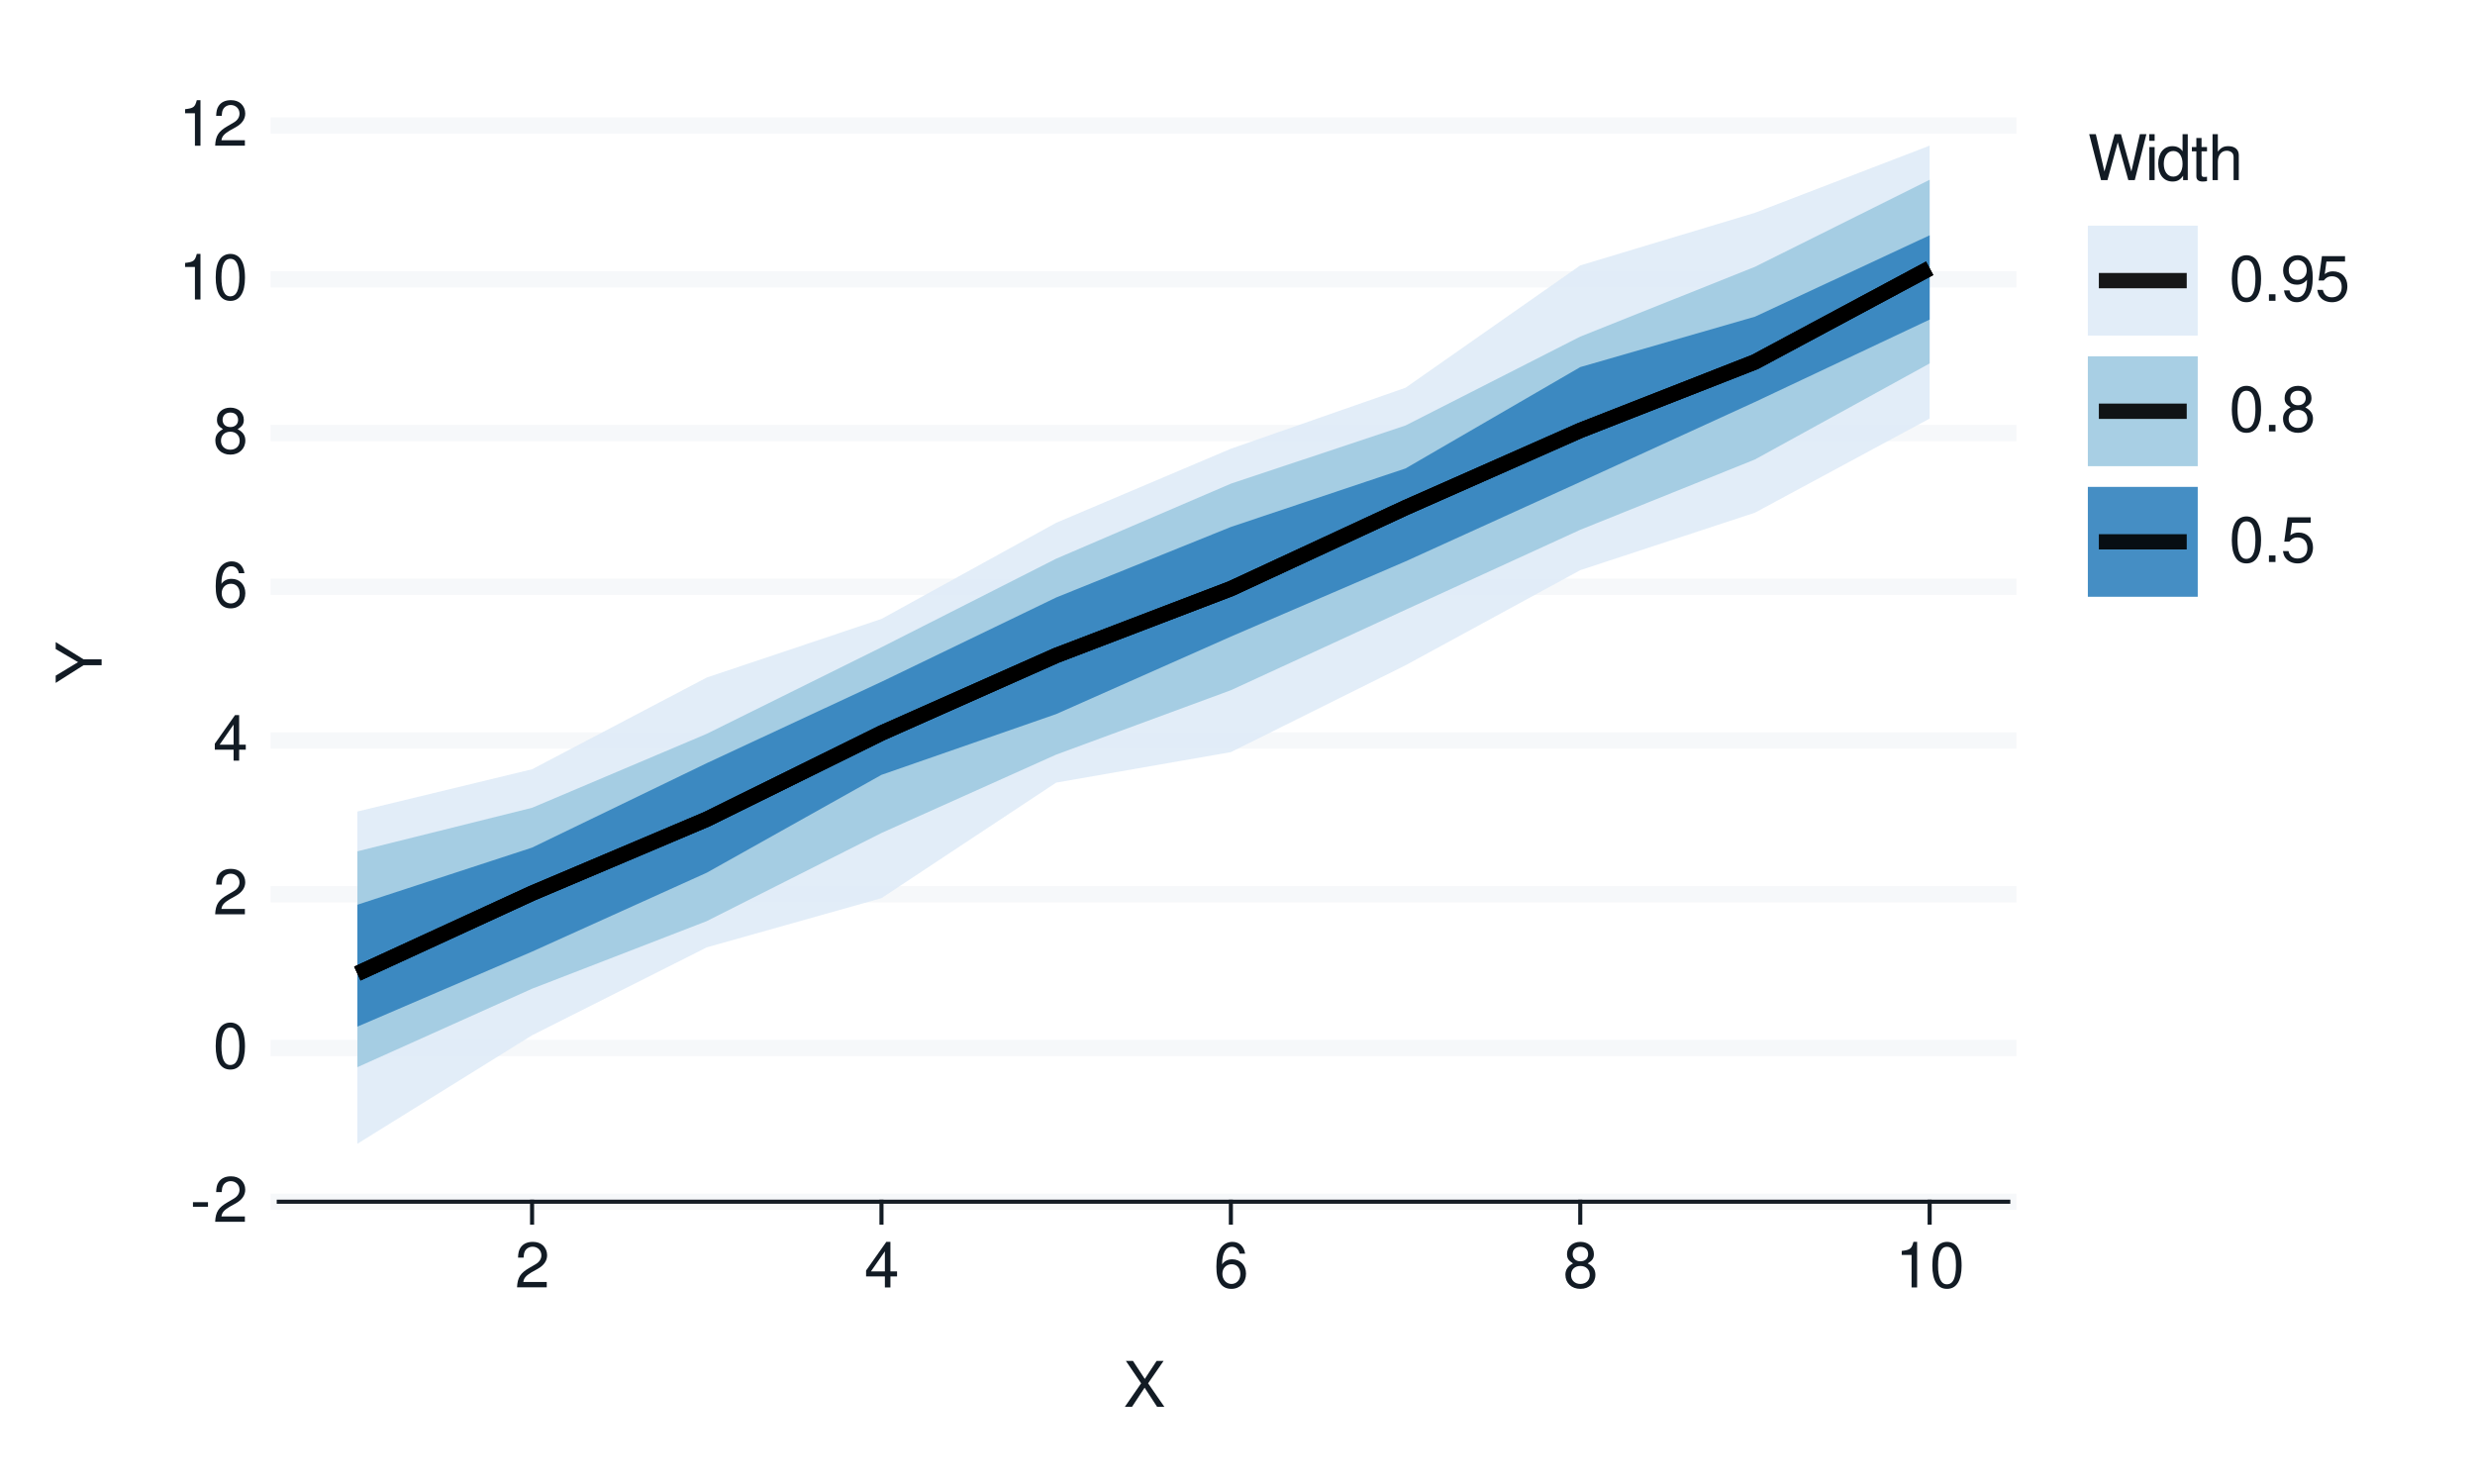
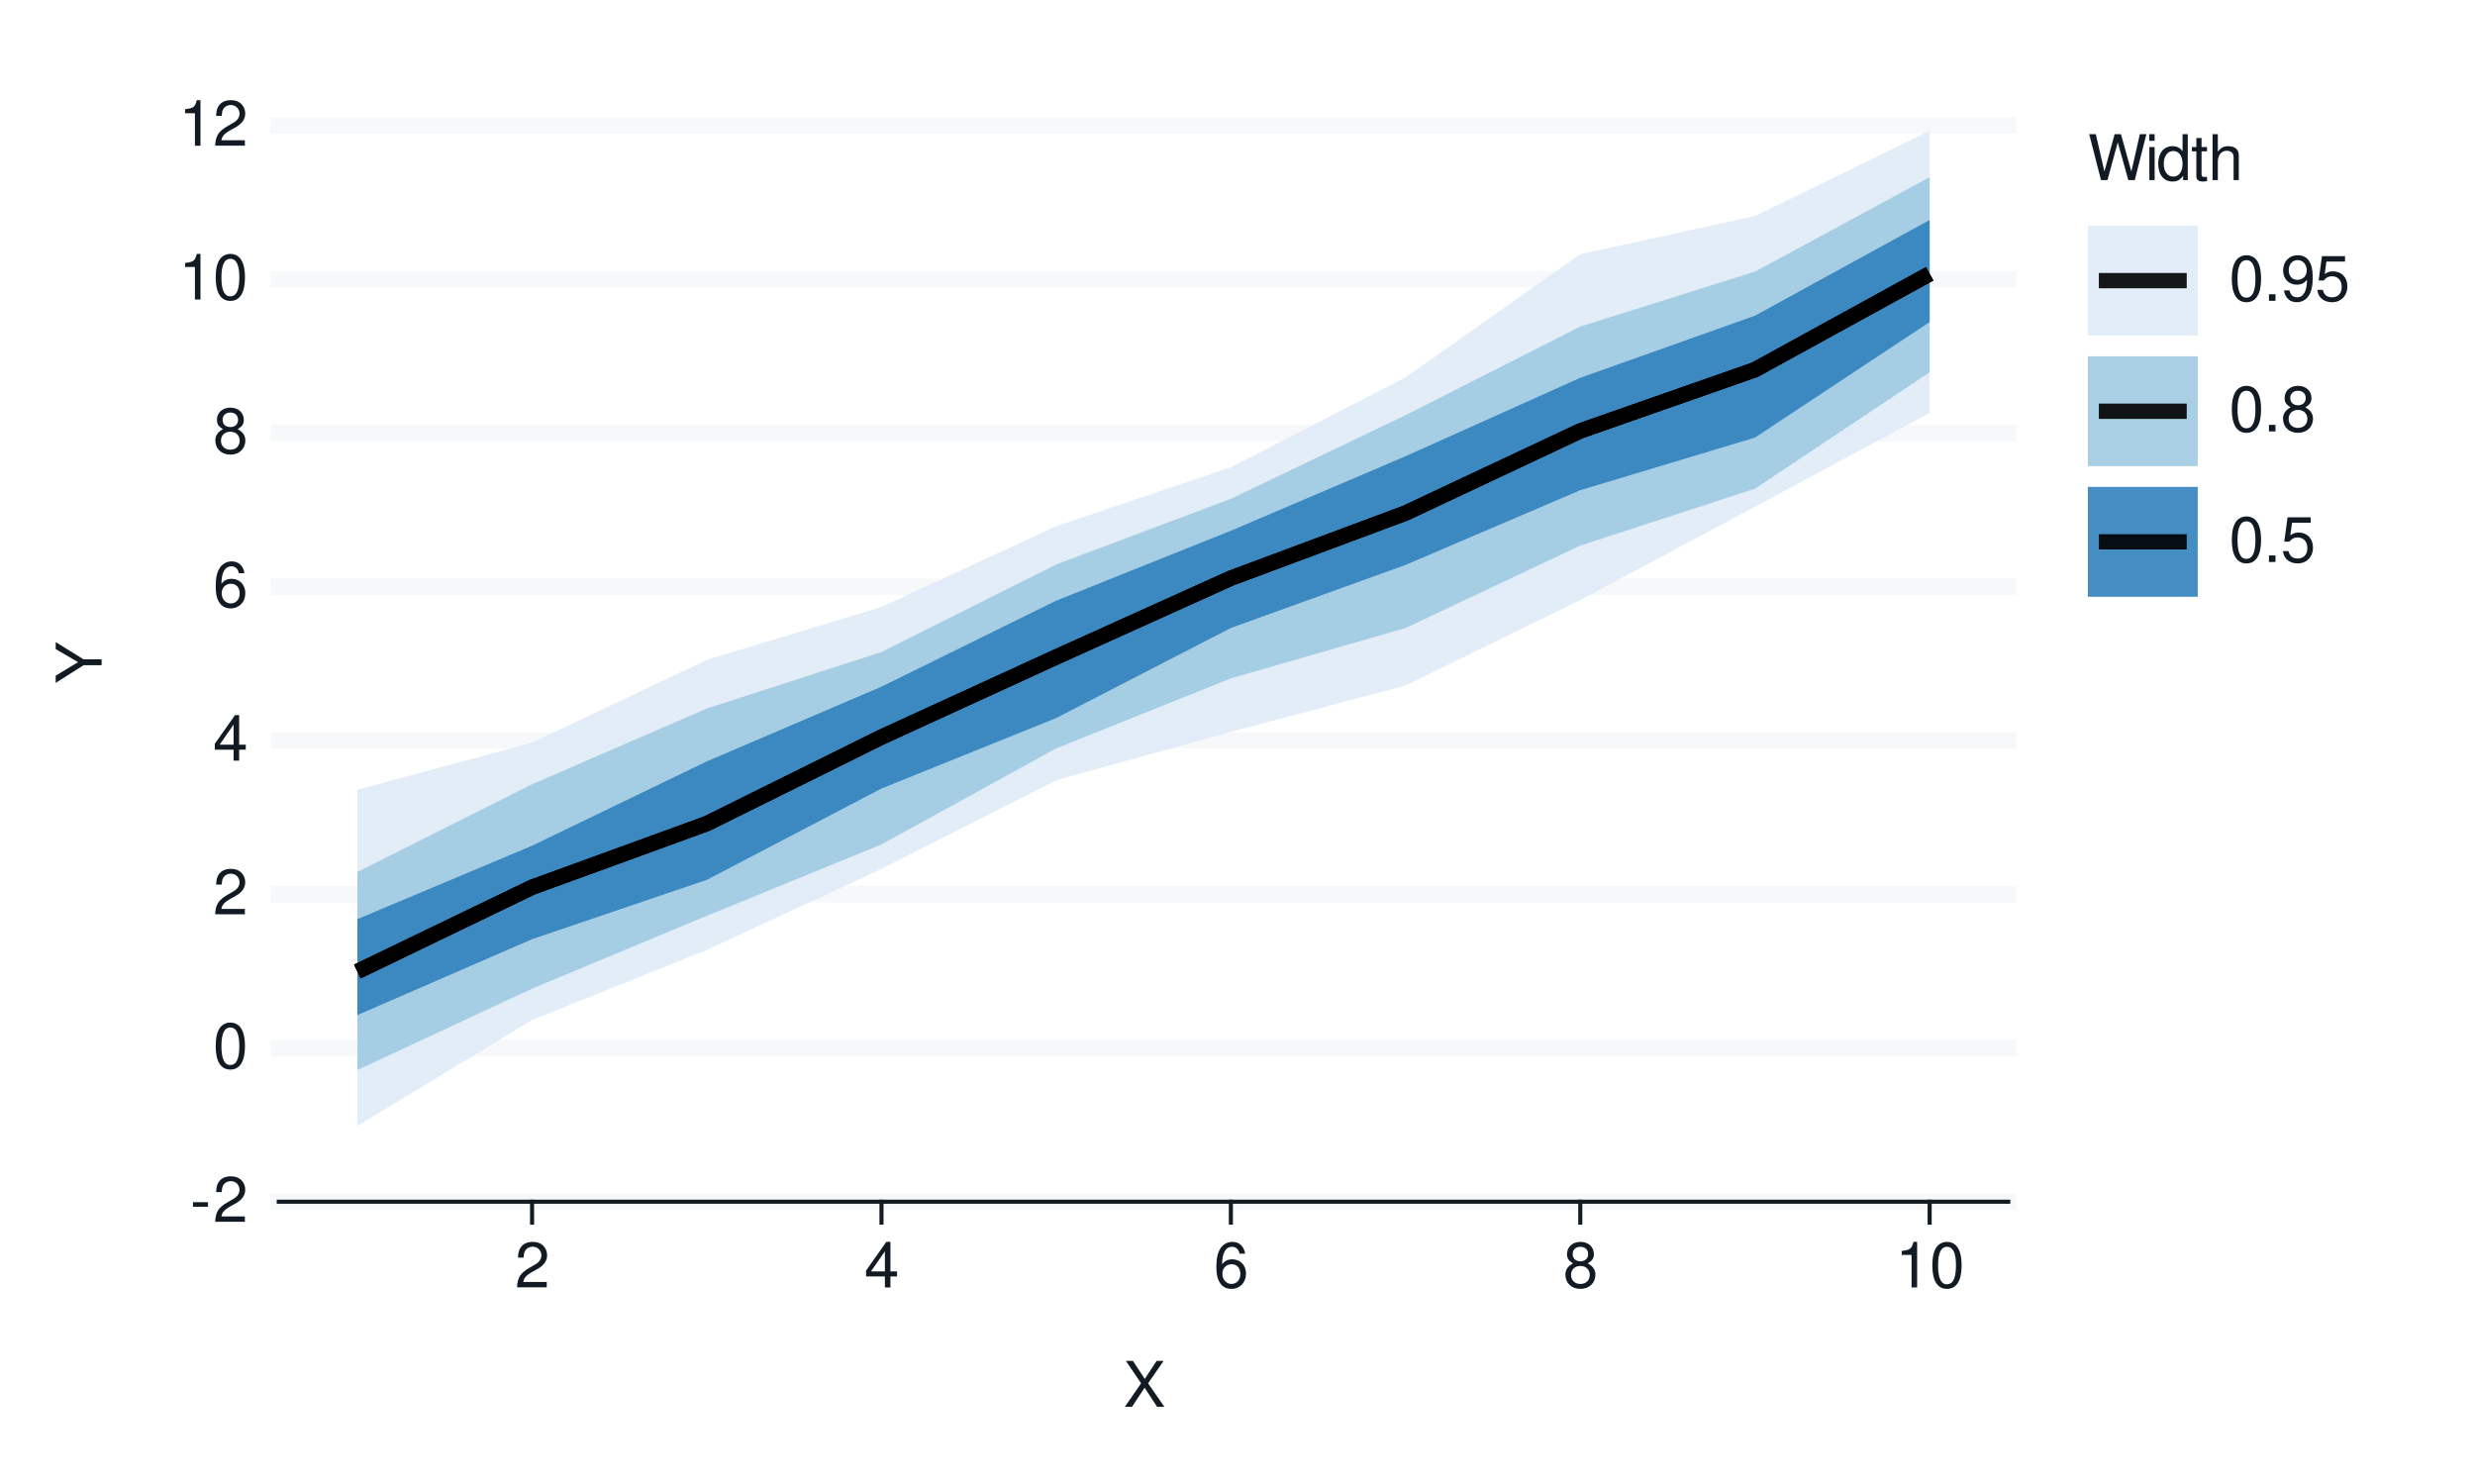
<svg xmlns="http://www.w3.org/2000/svg" xmlns:xlink="http://www.w3.org/1999/xlink" width="432pt" height="259pt" viewBox="0 0 432 259" version="1.1">
  <defs>
    <g>
      <symbol overflow="visible" id="glyph0-0">
        <path style="stroke:none;" d="" />
      </symbol>
      <symbol overflow="visible" id="glyph0-1">
        <path style="stroke:none;" d="M 3.125 -3.438 L 0.5 -3.438 L 0.5 -2.641 L 3.125 -2.641 Z M 3.125 -3.438 " />
      </symbol>
      <symbol overflow="visible" id="glyph0-2">
        <path style="stroke:none;" d="M 5.562 -0.953 L 1.469 -0.953 C 1.562 -1.609 1.906 -2.031 2.875 -2.625 L 3.969 -3.234 C 5.062 -3.844 5.625 -4.656 5.625 -5.625 C 5.625 -6.297 5.359 -6.906 4.891 -7.344 C 4.438 -7.75 3.859 -7.953 3.125 -7.953 C 2.141 -7.953 1.391 -7.594 0.969 -6.922 C 0.688 -6.5 0.578 -6 0.547 -5.203 L 1.516 -5.203 C 1.547 -5.734 1.609 -6.062 1.75 -6.328 C 2 -6.812 2.516 -7.109 3.094 -7.109 C 3.969 -7.109 4.625 -6.469 4.625 -5.609 C 4.625 -4.969 4.266 -4.422 3.578 -4.031 L 2.562 -3.438 C 0.938 -2.5 0.469 -1.75 0.375 -0.016 L 5.562 -0.016 Z M 5.562 -0.953 " />
      </symbol>
      <symbol overflow="visible" id="glyph0-3">
        <path style="stroke:none;" d="M 3.031 -7.953 C 2.297 -7.953 1.641 -7.625 1.234 -7.078 C 0.719 -6.375 0.469 -5.328 0.469 -3.844 C 0.469 -1.172 1.359 0.25 3.031 0.25 C 4.672 0.25 5.578 -1.172 5.578 -3.781 C 5.578 -5.328 5.328 -6.359 4.812 -7.078 C 4.406 -7.641 3.766 -7.953 3.031 -7.953 Z M 3.031 -7.094 C 4.062 -7.094 4.594 -6.031 4.594 -3.875 C 4.594 -1.609 4.078 -0.547 3 -0.547 C 1.984 -0.547 1.469 -1.656 1.469 -3.844 C 1.469 -6.031 1.984 -7.094 3.031 -7.094 Z M 3.031 -7.094 " />
      </symbol>
      <symbol overflow="visible" id="glyph0-4">
        <path style="stroke:none;" d="M 3.594 -1.922 L 3.594 0 L 4.562 0 L 4.562 -1.922 L 5.719 -1.922 L 5.719 -2.797 L 4.562 -2.797 L 4.562 -7.953 L 3.844 -7.953 L 0.312 -2.953 L 0.312 -1.922 Z M 3.594 -2.797 L 1.156 -2.797 L 3.594 -6.297 Z M 3.594 -2.797 " />
      </symbol>
      <symbol overflow="visible" id="glyph0-5">
        <path style="stroke:none;" d="M 5.484 -5.891 C 5.297 -7.188 4.453 -7.953 3.266 -7.953 C 2.406 -7.953 1.641 -7.531 1.172 -6.812 C 0.688 -6.031 0.469 -5.078 0.469 -3.625 C 0.469 -2.281 0.656 -1.438 1.141 -0.734 C 1.547 -0.094 2.234 0.25 3.094 0.25 C 4.578 0.25 5.641 -0.859 5.641 -2.406 C 5.641 -3.875 4.656 -4.906 3.25 -4.906 C 2.484 -4.906 1.875 -4.625 1.469 -4.031 C 1.469 -6 2.094 -7.094 3.203 -7.094 C 3.891 -7.094 4.359 -6.656 4.516 -5.891 Z M 3.141 -4.047 C 4.062 -4.047 4.656 -3.391 4.656 -2.328 C 4.656 -1.328 4 -0.609 3.109 -0.609 C 2.203 -0.609 1.516 -1.359 1.516 -2.375 C 1.516 -3.359 2.172 -4.047 3.141 -4.047 Z M 3.141 -4.047 " />
      </symbol>
      <symbol overflow="visible" id="glyph0-6">
        <path style="stroke:none;" d="M 4.297 -4.188 C 5.109 -4.688 5.375 -5.078 5.375 -5.828 C 5.375 -7.078 4.406 -7.953 3.031 -7.953 C 1.656 -7.953 0.688 -7.078 0.688 -5.844 C 0.688 -5.078 0.938 -4.703 1.734 -4.188 C 0.844 -3.734 0.406 -3.094 0.406 -2.219 C 0.406 -0.766 1.469 0.25 3.031 0.25 C 4.562 0.25 5.641 -0.766 5.641 -2.219 C 5.641 -3.094 5.203 -3.734 4.297 -4.188 Z M 3.031 -7.094 C 3.844 -7.094 4.375 -6.594 4.375 -5.812 C 4.375 -5.062 3.844 -4.562 3.031 -4.562 C 2.203 -4.562 1.672 -5.062 1.672 -5.828 C 1.672 -6.594 2.203 -7.094 3.031 -7.094 Z M 3.031 -3.75 C 4 -3.75 4.656 -3.109 4.656 -2.188 C 4.656 -1.234 4 -0.609 3 -0.609 C 2.062 -0.609 1.391 -1.25 1.391 -2.172 C 1.391 -3.125 2.047 -3.75 3.031 -3.75 Z M 3.031 -3.75 " />
      </symbol>
      <symbol overflow="visible" id="glyph0-7">
        <path style="stroke:none;" d="M 2.844 -5.672 L 2.844 0 L 3.812 0 L 3.812 -7.953 L 3.172 -7.953 C 2.844 -6.734 2.625 -6.562 1.125 -6.375 L 1.125 -5.672 Z M 2.844 -5.672 " />
      </symbol>
      <symbol overflow="visible" id="glyph0-8">
        <path style="stroke:none;" d="M 4.297 -4.109 L 7 -8.016 L 5.781 -8.016 L 3.719 -4.875 L 1.656 -8.016 L 0.422 -8.016 L 3.078 -4.109 L 0.234 0 L 1.484 0 L 3.688 -3.344 L 5.875 0 L 7.141 0 Z M 4.297 -4.109 " />
      </symbol>
      <symbol overflow="visible" id="glyph0-9">
        <path style="stroke:none;" d="M 8.188 0 L 10.219 -8.016 L 9.078 -8.016 L 7.594 -1.5 L 5.781 -8.016 L 4.672 -8.016 L 2.891 -1.5 L 1.391 -8.016 L 0.234 -8.016 L 2.297 0 L 3.422 0 L 5.219 -6.594 L 7.062 0 Z M 8.188 0 " />
      </symbol>
      <symbol overflow="visible" id="glyph0-10">
        <path style="stroke:none;" d="M 1.656 -5.766 L 0.734 -5.766 L 0.734 0 L 1.656 0 Z M 1.656 -8.016 L 0.719 -8.016 L 0.719 -6.859 L 1.656 -6.859 Z M 1.656 -8.016 " />
      </symbol>
      <symbol overflow="visible" id="glyph0-11">
        <path style="stroke:none;" d="M 5.438 -8.016 L 4.531 -8.016 L 4.531 -5.031 C 4.141 -5.625 3.531 -5.922 2.766 -5.922 C 1.266 -5.922 0.281 -4.734 0.281 -2.891 C 0.281 -0.953 1.234 0.25 2.797 0.25 C 3.594 0.25 4.141 -0.047 4.625 -0.766 L 4.625 0 L 5.438 0 Z M 2.922 -5.078 C 3.906 -5.078 4.531 -4.203 4.531 -2.812 C 4.531 -1.484 3.891 -0.609 2.922 -0.609 C 1.906 -0.609 1.25 -1.5 1.25 -2.844 C 1.25 -4.188 1.906 -5.078 2.922 -5.078 Z M 2.922 -5.078 " />
      </symbol>
      <symbol overflow="visible" id="glyph0-12">
        <path style="stroke:none;" d="M 2.797 -5.766 L 1.844 -5.766 L 1.844 -7.344 L 0.938 -7.344 L 0.938 -5.766 L 0.156 -5.766 L 0.156 -5.016 L 0.938 -5.016 L 0.938 -0.656 C 0.938 -0.062 1.328 0.25 2.047 0.25 C 2.281 0.25 2.484 0.234 2.797 0.172 L 2.797 -0.594 C 2.656 -0.562 2.547 -0.547 2.359 -0.547 C 1.953 -0.547 1.844 -0.656 1.844 -1.062 L 1.844 -5.016 L 2.797 -5.016 Z M 2.797 -5.766 " />
      </symbol>
      <symbol overflow="visible" id="glyph0-13">
        <path style="stroke:none;" d="M 0.766 -8.016 L 0.766 0 L 1.688 0 L 1.688 -3.172 C 1.688 -4.359 2.297 -5.125 3.25 -5.125 C 3.547 -5.125 3.844 -5.031 4.062 -4.875 C 4.328 -4.672 4.438 -4.406 4.438 -4 L 4.438 0 L 5.344 0 L 5.344 -4.359 C 5.344 -5.328 4.656 -5.922 3.531 -5.922 C 2.719 -5.922 2.219 -5.672 1.688 -4.969 L 1.688 -8.016 Z M 0.766 -8.016 " />
      </symbol>
      <symbol overflow="visible" id="glyph0-14">
        <path style="stroke:none;" d="M 2.094 -1.141 L 0.953 -1.141 L 0.953 0 L 2.094 0 Z M 2.094 -1.141 " />
      </symbol>
      <symbol overflow="visible" id="glyph0-15">
        <path style="stroke:none;" d="M 0.578 -1.812 C 0.766 -0.516 1.609 0.25 2.797 0.25 C 3.656 0.25 4.438 -0.172 4.891 -0.875 C 5.375 -1.656 5.594 -2.625 5.594 -4.062 C 5.594 -5.406 5.406 -6.266 4.938 -6.969 C 4.516 -7.609 3.828 -7.953 2.969 -7.953 C 1.484 -7.953 0.422 -6.844 0.422 -5.297 C 0.422 -3.844 1.406 -2.812 2.812 -2.812 C 3.547 -2.812 4.109 -3.062 4.594 -3.672 C 4.594 -1.688 3.969 -0.609 2.859 -0.609 C 2.172 -0.609 1.703 -1.047 1.547 -1.812 Z M 2.953 -7.109 C 3.859 -7.109 4.547 -6.344 4.547 -5.328 C 4.547 -4.344 3.891 -3.656 2.922 -3.656 C 1.984 -3.656 1.406 -4.328 1.406 -5.375 C 1.406 -6.375 2.062 -7.109 2.953 -7.109 Z M 2.953 -7.109 " />
      </symbol>
      <symbol overflow="visible" id="glyph0-16">
        <path style="stroke:none;" d="M 5.234 -7.797 L 1.203 -7.797 L 0.625 -3.547 L 1.516 -3.547 C 1.969 -4.094 2.344 -4.281 2.953 -4.281 C 4 -4.281 4.656 -3.562 4.656 -2.406 C 4.656 -1.281 4 -0.609 2.953 -0.609 C 2.094 -0.609 1.578 -1.031 1.359 -1.906 L 0.391 -1.906 C 0.516 -1.281 0.625 -0.969 0.859 -0.688 C 1.297 -0.094 2.094 0.25 2.969 0.25 C 4.547 0.25 5.641 -0.891 5.641 -2.547 C 5.641 -4.078 4.625 -5.141 3.125 -5.141 C 2.578 -5.141 2.141 -5 1.688 -4.656 L 1.984 -6.844 L 5.234 -6.844 Z M 5.234 -7.797 " />
      </symbol>
      <symbol overflow="visible" id="glyph1-0">
        <path style="stroke:none;" d="" />
      </symbol>
      <symbol overflow="visible" id="glyph1-1">
        <path style="stroke:none;" d="M -3.141 -4.25 L -8.016 -7.266 L -8.016 -6.047 L -4.109 -3.766 L -8.016 -1.406 L -8.016 -0.141 L -3.141 -3.234 L 0 -3.234 L 0 -4.25 Z M -3.141 -4.25 " />
      </symbol>
    </g>
  </defs>
  <g id="surface93">
    <rect x="0" y="0" width="432" height="259" style="fill:rgb(100%,100%,100%);fill-opacity:1;stroke:none;" />
    <path style="fill:none;stroke-width:0.711;stroke-linecap:round;stroke-linejoin:round;stroke:rgb(100%,100%,100%);stroke-opacity:1;stroke-miterlimit:10;" d="M 0 259 L 432 259 L 432 0 L 0 0 Z M 0 259 " />
    <path style="fill-rule:nonzero;fill:rgb(100%,100%,100%);fill-opacity:1;stroke-width:0.711;stroke-linecap:round;stroke-linejoin:round;stroke:rgb(100%,100%,100%);stroke-opacity:1;stroke-miterlimit:10;" d="M 48.656 209.758 L 350.535 209.758 L 350.535 21.918 L 48.656 21.918 Z M 48.656 209.758 " />
    <path style="fill:none;stroke-width:2.845;stroke-linecap:square;stroke-linejoin:round;stroke:rgb(96.471%,97.255%,98.039%);stroke-opacity:1;stroke-miterlimit:10;" d="M 48.656 209.758 L 350.535 209.758 " />
    <path style="fill:none;stroke-width:2.845;stroke-linecap:square;stroke-linejoin:round;stroke:rgb(96.471%,97.255%,98.039%);stroke-opacity:1;stroke-miterlimit:10;" d="M 48.656 182.922 L 350.535 182.922 " />
    <path style="fill:none;stroke-width:2.845;stroke-linecap:square;stroke-linejoin:round;stroke:rgb(96.471%,97.255%,98.039%);stroke-opacity:1;stroke-miterlimit:10;" d="M 48.656 156.09 L 350.535 156.09 " />
    <path style="fill:none;stroke-width:2.845;stroke-linecap:square;stroke-linejoin:round;stroke:rgb(96.471%,97.255%,98.039%);stroke-opacity:1;stroke-miterlimit:10;" d="M 48.656 129.254 L 350.535 129.254 " />
    <path style="fill:none;stroke-width:2.845;stroke-linecap:square;stroke-linejoin:round;stroke:rgb(96.471%,97.255%,98.039%);stroke-opacity:1;stroke-miterlimit:10;" d="M 48.656 102.422 L 350.535 102.422 " />
    <path style="fill:none;stroke-width:2.845;stroke-linecap:square;stroke-linejoin:round;stroke:rgb(96.471%,97.255%,98.039%);stroke-opacity:1;stroke-miterlimit:10;" d="M 48.656 75.586 L 350.535 75.586 " />
    <path style="fill:none;stroke-width:2.845;stroke-linecap:square;stroke-linejoin:round;stroke:rgb(96.471%,97.255%,98.039%);stroke-opacity:1;stroke-miterlimit:10;" d="M 48.656 48.754 L 350.535 48.754 " />
    <path style="fill:none;stroke-width:2.845;stroke-linecap:square;stroke-linejoin:round;stroke:rgb(96.471%,97.255%,98.039%);stroke-opacity:1;stroke-miterlimit:10;" d="M 48.656 21.918 L 350.535 21.918 " />
-     <path style=" stroke:none;fill-rule:nonzero;fill:rgb(87.059%,92.157%,96.863%);fill-opacity:0.902;" d="M 62.379 141.648 L 92.871 134.27 L 123.363 118.258 L 153.859 108.031 L 184.352 91.25 L 214.844 78.324 L 245.336 67.676 L 275.828 46.324 L 306.32 37.141 L 336.812 25.418 L 336.812 73.055 L 306.32 89.488 L 275.828 99.52 L 245.336 116.117 L 214.844 131.281 L 184.352 136.602 L 153.859 156.77 L 123.363 165.359 L 92.871 180.707 L 62.379 199.641 Z M 62.379 141.648 " />
-     <path style=" stroke:none;fill-rule:nonzero;fill:rgb(61.961%,79.216%,88.235%);fill-opacity:0.902;" d="M 62.379 148.594 L 92.871 140.996 L 123.363 128.082 L 153.859 112.977 L 184.352 97.516 L 214.844 84.422 L 245.336 74.262 L 275.828 58.75 L 306.32 46.57 L 336.812 31.379 L 336.812 63.438 L 306.32 80.199 L 275.828 92.473 L 245.336 106.434 L 214.844 120.477 L 184.352 131.715 L 153.859 145.395 L 123.363 160.777 L 92.871 172.578 L 62.379 186.273 Z M 62.379 148.594 " />
-     <path style=" stroke:none;fill-rule:nonzero;fill:rgb(19.216%,50.98%,74.118%);fill-opacity:0.902;" d="M 62.379 157.918 L 92.871 147.945 L 123.363 133.203 L 153.859 119.004 L 184.352 104.289 L 214.844 91.977 L 245.336 81.762 L 275.828 64.074 L 306.32 55.277 L 336.812 41.07 L 336.812 55.781 L 306.32 70.164 L 275.828 84.121 L 245.336 97.984 L 214.844 111.113 L 184.352 124.641 L 153.859 135.246 L 123.363 152.328 L 92.871 166.102 L 62.379 179.195 Z M 62.379 157.918 " />
-     <path style="fill:none;stroke-width:2.667;stroke-linecap:butt;stroke-linejoin:round;stroke:rgb(0%,0%,0%);stroke-opacity:0.902;stroke-miterlimit:10;" d="M 62.379 169.93 L 92.871 155.91 L 123.363 142.996 L 153.859 127.957 L 184.352 114.41 L 214.844 102.75 L 245.336 88.609 L 275.828 75.129 L 306.32 63.176 L 336.812 46.832 " />
-     <path style="fill:none;stroke-width:2.667;stroke-linecap:butt;stroke-linejoin:round;stroke:rgb(0%,0%,0%);stroke-opacity:0.902;stroke-miterlimit:10;" d="M 62.379 169.93 L 92.871 155.91 L 123.363 142.996 L 153.859 127.957 L 184.352 114.41 L 214.844 102.75 L 245.336 88.609 L 275.828 75.129 L 306.32 63.176 L 336.812 46.832 " />
-     <path style="fill:none;stroke-width:2.667;stroke-linecap:butt;stroke-linejoin:round;stroke:rgb(0%,0%,0%);stroke-opacity:0.902;stroke-miterlimit:10;" d="M 62.379 169.93 L 92.871 155.91 L 123.363 142.996 L 153.859 127.957 L 184.352 114.41 L 214.844 102.75 L 245.336 88.609 L 275.828 75.129 L 306.32 63.176 L 336.812 46.832 " />
+     <path style=" stroke:none;fill-rule:nonzero;fill:rgb(87.059%,92.157%,96.863%);fill-opacity:0.902;" d="M 62.379 137.84 L 92.871 129.641 L 123.363 115.184 L 153.859 105.945 L 184.352 91.848 L 214.844 81.551 L 245.336 65.867 L 275.828 44.371 L 306.32 37.723 L 336.812 22.84 L 336.812 72.066 L 306.32 88.438 L 275.828 104.742 L 245.336 119.652 L 214.844 127.73 L 184.352 136.184 L 153.859 151.656 L 123.363 165.805 L 92.871 178.035 L 62.379 196.527 Z M 62.379 137.84 " />
+     <path style=" stroke:none;fill-rule:nonzero;fill:rgb(61.961%,79.216%,88.235%);fill-opacity:0.902;" d="M 62.379 152.199 L 92.871 136.887 L 123.363 123.676 L 153.859 113.801 L 184.352 98.527 L 214.844 87.066 L 245.336 72.465 L 275.828 57 L 306.32 47.414 L 336.812 30.93 L 336.812 64.977 L 306.32 85.301 L 275.828 95.23 L 245.336 109.609 L 214.844 118.406 L 184.352 130.625 L 153.859 147.391 L 123.363 159.852 L 92.871 172.566 L 62.379 186.762 Z M 62.379 152.199 " />
+     <path style=" stroke:none;fill-rule:nonzero;fill:rgb(19.216%,50.98%,74.118%);fill-opacity:0.902;" d="M 62.379 160.43 L 92.871 147.617 L 123.363 132.898 L 153.859 119.855 L 184.352 104.844 L 214.844 92.641 L 245.336 79.633 L 275.828 65.945 L 306.32 55.105 L 336.812 38.398 L 336.812 56.211 L 306.32 76.379 L 275.828 85.562 L 245.336 98.605 L 214.844 109.605 L 184.352 125.332 L 153.859 137.633 L 123.363 153.578 L 92.871 163.93 L 62.379 177.184 Z M 62.379 160.43 " />
+     <path style="fill:none;stroke-width:2.667;stroke-linecap:butt;stroke-linejoin:round;stroke:rgb(0%,0%,0%);stroke-opacity:0.902;stroke-miterlimit:10;" d="M 62.379 169.57 L 92.871 154.863 L 123.363 143.762 L 153.859 128.652 L 184.352 114.68 L 214.844 100.914 L 245.336 89.551 L 275.828 75.215 L 306.32 64.531 L 336.812 47.789 " />
+     <path style="fill:none;stroke-width:2.667;stroke-linecap:butt;stroke-linejoin:round;stroke:rgb(0%,0%,0%);stroke-opacity:0.902;stroke-miterlimit:10;" d="M 62.379 169.57 L 92.871 154.863 L 123.363 143.762 L 153.859 128.652 L 184.352 114.68 L 214.844 100.914 L 245.336 89.551 L 275.828 75.215 L 306.32 64.531 L 336.812 47.789 " />
+     <path style="fill:none;stroke-width:2.667;stroke-linecap:butt;stroke-linejoin:round;stroke:rgb(0%,0%,0%);stroke-opacity:0.902;stroke-miterlimit:10;" d="M 62.379 169.57 L 92.871 154.863 L 123.363 143.762 L 153.859 128.652 L 184.352 114.68 L 214.844 100.914 L 245.336 89.551 L 275.828 75.215 L 306.32 64.531 L 336.812 47.789 " />
    <g style="fill:rgb(7.059%,10.588%,14.118%);fill-opacity:1;">
      <use xlink:href="#glyph0-1" x="33.18" y="213.276" />
      <use xlink:href="#glyph0-2" x="37.18" y="213.276" />
    </g>
    <g style="fill:rgb(7.059%,10.588%,14.118%);fill-opacity:1;">
      <use xlink:href="#glyph0-3" x="37.18" y="186.44" />
    </g>
    <g style="fill:rgb(7.059%,10.588%,14.118%);fill-opacity:1;">
      <use xlink:href="#glyph0-2" x="37.18" y="159.608" />
    </g>
    <g style="fill:rgb(7.059%,10.588%,14.118%);fill-opacity:1;">
      <use xlink:href="#glyph0-4" x="37.18" y="132.772" />
    </g>
    <g style="fill:rgb(7.059%,10.588%,14.118%);fill-opacity:1;">
      <use xlink:href="#glyph0-5" x="37.18" y="105.94" />
    </g>
    <g style="fill:rgb(7.059%,10.588%,14.118%);fill-opacity:1;">
      <use xlink:href="#glyph0-6" x="37.18" y="79.104" />
    </g>
    <g style="fill:rgb(7.059%,10.588%,14.118%);fill-opacity:1;">
      <use xlink:href="#glyph0-7" x="31.18" y="52.272" />
      <use xlink:href="#glyph0-3" x="37.18" y="52.272" />
    </g>
    <g style="fill:rgb(7.059%,10.588%,14.118%);fill-opacity:1;">
      <use xlink:href="#glyph0-7" x="31.18" y="25.437" />
      <use xlink:href="#glyph0-2" x="37.18" y="25.437" />
    </g>
    <path style="fill:none;stroke-width:0.711;stroke-linecap:square;stroke-linejoin:round;stroke:rgb(7.059%,10.588%,14.118%);stroke-opacity:1;stroke-miterlimit:10;" d="M 48.656 209.758 L 350.535 209.758 " />
    <path style="fill:none;stroke-width:0.711;stroke-linecap:square;stroke-linejoin:round;stroke:rgb(7.059%,10.588%,14.118%);stroke-opacity:1;stroke-miterlimit:10;" d="M 92.871 213.41 L 92.871 209.758 " />
    <path style="fill:none;stroke-width:0.711;stroke-linecap:square;stroke-linejoin:round;stroke:rgb(7.059%,10.588%,14.118%);stroke-opacity:1;stroke-miterlimit:10;" d="M 153.859 213.41 L 153.859 209.758 " />
    <path style="fill:none;stroke-width:0.711;stroke-linecap:square;stroke-linejoin:round;stroke:rgb(7.059%,10.588%,14.118%);stroke-opacity:1;stroke-miterlimit:10;" d="M 214.844 213.41 L 214.844 209.758 " />
    <path style="fill:none;stroke-width:0.711;stroke-linecap:square;stroke-linejoin:round;stroke:rgb(7.059%,10.588%,14.118%);stroke-opacity:1;stroke-miterlimit:10;" d="M 275.828 213.41 L 275.828 209.758 " />
    <path style="fill:none;stroke-width:0.711;stroke-linecap:square;stroke-linejoin:round;stroke:rgb(7.059%,10.588%,14.118%);stroke-opacity:1;stroke-miterlimit:10;" d="M 336.812 213.41 L 336.812 209.758 " />
    <g style="fill:rgb(7.059%,10.588%,14.118%);fill-opacity:1;">
      <use xlink:href="#glyph0-2" x="89.871" y="224.718" />
    </g>
    <g style="fill:rgb(7.059%,10.588%,14.118%);fill-opacity:1;">
      <use xlink:href="#glyph0-4" x="150.859" y="224.718" />
    </g>
    <g style="fill:rgb(7.059%,10.588%,14.118%);fill-opacity:1;">
      <use xlink:href="#glyph0-5" x="211.844" y="224.718" />
    </g>
    <g style="fill:rgb(7.059%,10.588%,14.118%);fill-opacity:1;">
      <use xlink:href="#glyph0-6" x="272.828" y="224.718" />
    </g>
    <g style="fill:rgb(7.059%,10.588%,14.118%);fill-opacity:1;">
      <use xlink:href="#glyph0-7" x="330.812" y="224.718" />
      <use xlink:href="#glyph0-3" x="336.812" y="224.718" />
    </g>
    <g style="fill:rgb(7.059%,10.588%,14.118%);fill-opacity:1;">
      <use xlink:href="#glyph0-8" x="196.098" y="245.562" />
    </g>
    <g style="fill:rgb(7.059%,10.588%,14.118%);fill-opacity:1;">
      <use xlink:href="#glyph1-1" x="17.737" y="119.34" />
    </g>
    <path style=" stroke:none;fill-rule:nonzero;fill:rgb(100%,100%,100%);fill-opacity:1;" d="M 356.207 112.383 L 410.082 112.383 L 410.082 21.918 L 356.207 21.918 Z M 356.207 112.383 " />
    <g style="fill:rgb(7.059%,10.588%,14.118%);fill-opacity:1;">
      <use xlink:href="#glyph0-9" x="364.426" y="31.437" />
      <use xlink:href="#glyph0-10" x="374.426" y="31.437" />
      <use xlink:href="#glyph0-11" x="376.426" y="31.437" />
      <use xlink:href="#glyph0-12" x="382.426" y="31.437" />
      <use xlink:href="#glyph0-13" x="385.426" y="31.437" />
    </g>
    <path style="fill-rule:nonzero;fill:rgb(100%,100%,100%);fill-opacity:1;stroke-width:0.711;stroke-linecap:round;stroke-linejoin:round;stroke:rgb(100%,100%,100%);stroke-opacity:1;stroke-miterlimit:10;" d="M 364.426 58.574 L 383.605 58.574 L 383.605 39.395 L 364.426 39.395 Z M 364.426 58.574 " />
    <path style=" stroke:none;fill-rule:nonzero;fill:rgb(87.059%,92.157%,96.863%);fill-opacity:0.902;" d="M 364.426 58.574 L 383.605 58.574 L 383.605 39.395 L 364.426 39.395 Z M 364.426 58.574 " />
    <path style="fill:none;stroke-width:2.667;stroke-linecap:butt;stroke-linejoin:round;stroke:rgb(0%,0%,0%);stroke-opacity:0.902;stroke-miterlimit:10;" d="M 366.344 48.984 L 381.684 48.984 " />
    <path style="fill-rule:nonzero;fill:rgb(100%,100%,100%);fill-opacity:1;stroke-width:0.711;stroke-linecap:round;stroke-linejoin:round;stroke:rgb(100%,100%,100%);stroke-opacity:1;stroke-miterlimit:10;" d="M 364.426 81.371 L 383.605 81.371 L 383.605 62.191 L 364.426 62.191 Z M 364.426 81.371 " />
    <path style=" stroke:none;fill-rule:nonzero;fill:rgb(61.961%,79.216%,88.235%);fill-opacity:0.902;" d="M 364.426 81.371 L 383.605 81.371 L 383.605 62.191 L 364.426 62.191 Z M 364.426 81.371 " />
    <path style="fill:none;stroke-width:2.667;stroke-linecap:butt;stroke-linejoin:round;stroke:rgb(0%,0%,0%);stroke-opacity:0.902;stroke-miterlimit:10;" d="M 366.344 71.781 L 381.684 71.781 " />
    <path style="fill-rule:nonzero;fill:rgb(100%,100%,100%);fill-opacity:1;stroke-width:0.711;stroke-linecap:round;stroke-linejoin:round;stroke:rgb(100%,100%,100%);stroke-opacity:1;stroke-miterlimit:10;" d="M 364.426 104.164 L 383.605 104.164 L 383.605 84.984 L 364.426 84.984 Z M 364.426 104.164 " />
    <path style=" stroke:none;fill-rule:nonzero;fill:rgb(19.216%,50.98%,74.118%);fill-opacity:0.902;" d="M 364.426 104.164 L 383.605 104.164 L 383.605 84.984 L 364.426 84.984 Z M 364.426 104.164 " />
    <path style="fill:none;stroke-width:2.667;stroke-linecap:butt;stroke-linejoin:round;stroke:rgb(0%,0%,0%);stroke-opacity:0.902;stroke-miterlimit:10;" d="M 366.344 94.574 L 381.684 94.574 " />
    <g style="fill:rgb(7.059%,10.588%,14.118%);fill-opacity:1;">
      <use xlink:href="#glyph0-3" x="389.082" y="52.503" />
      <use xlink:href="#glyph0-14" x="395.082" y="52.503" />
      <use xlink:href="#glyph0-15" x="398.082" y="52.503" />
      <use xlink:href="#glyph0-16" x="404.082" y="52.503" />
    </g>
    <g style="fill:rgb(7.059%,10.588%,14.118%);fill-opacity:1;">
      <use xlink:href="#glyph0-3" x="389.082" y="75.3" />
      <use xlink:href="#glyph0-14" x="395.082" y="75.3" />
      <use xlink:href="#glyph0-6" x="398.082" y="75.3" />
    </g>
    <g style="fill:rgb(7.059%,10.588%,14.118%);fill-opacity:1;">
      <use xlink:href="#glyph0-3" x="389.082" y="98.093" />
      <use xlink:href="#glyph0-14" x="395.082" y="98.093" />
      <use xlink:href="#glyph0-16" x="398.082" y="98.093" />
    </g>
  </g>
</svg>
